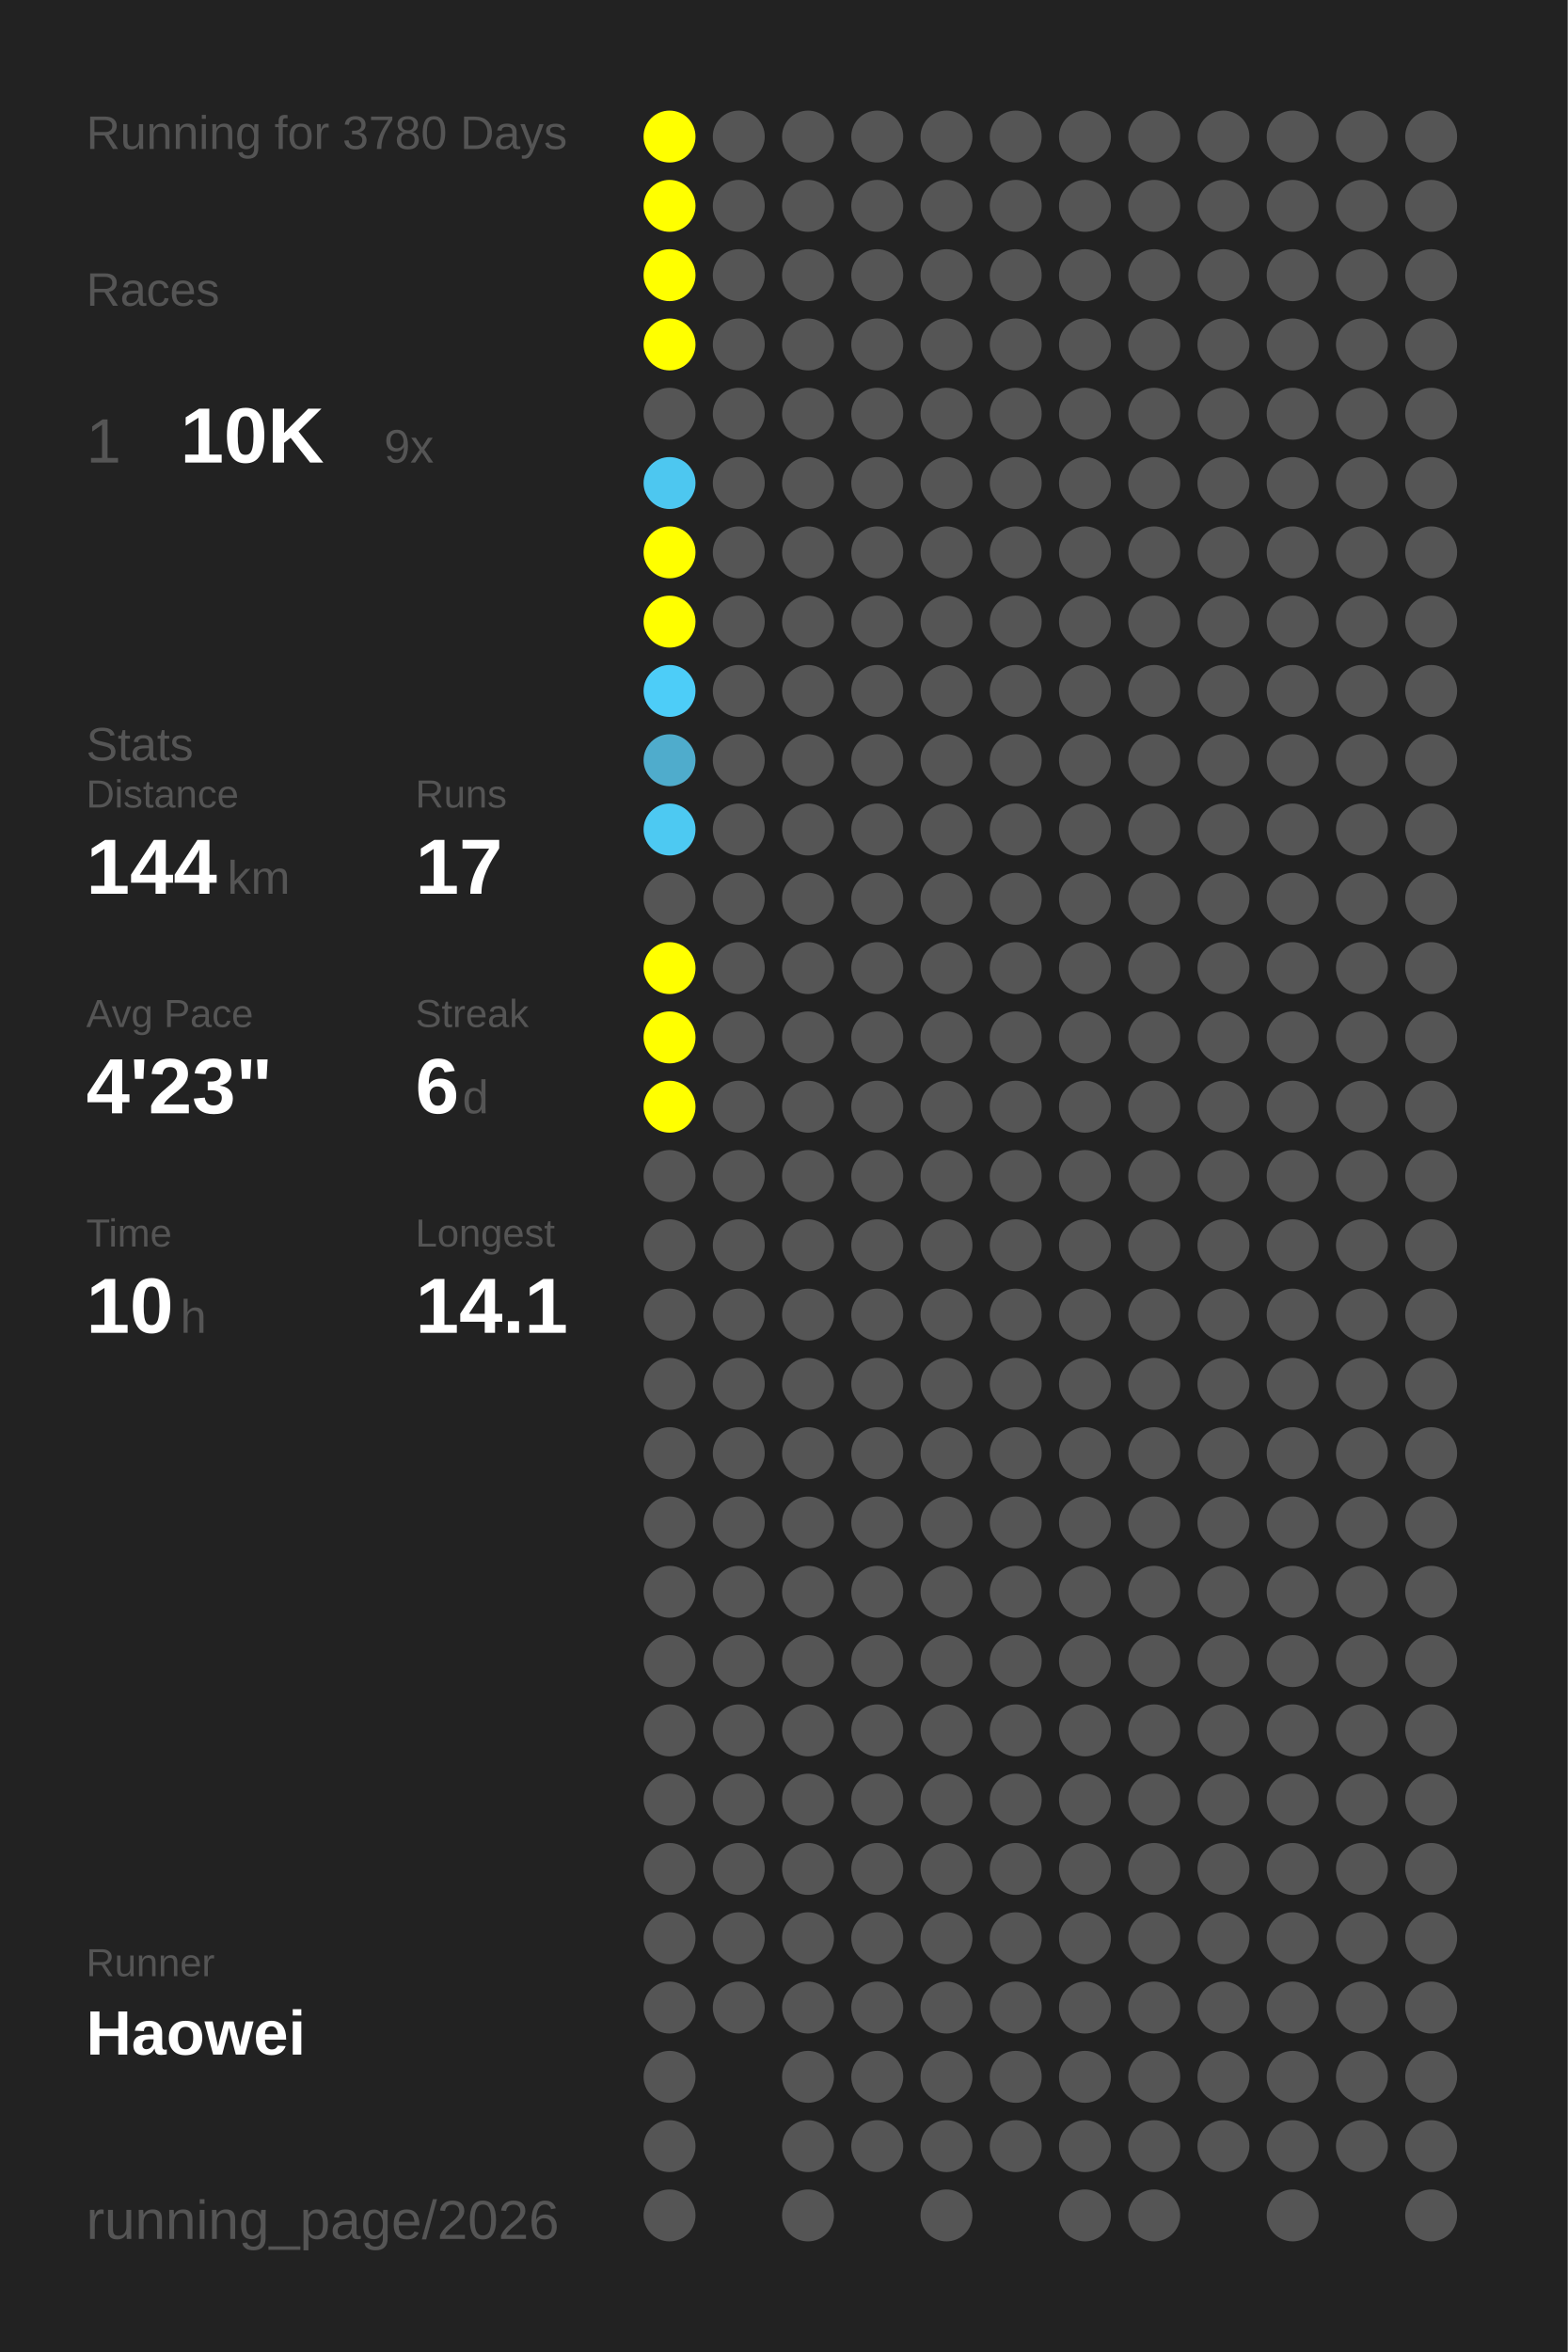
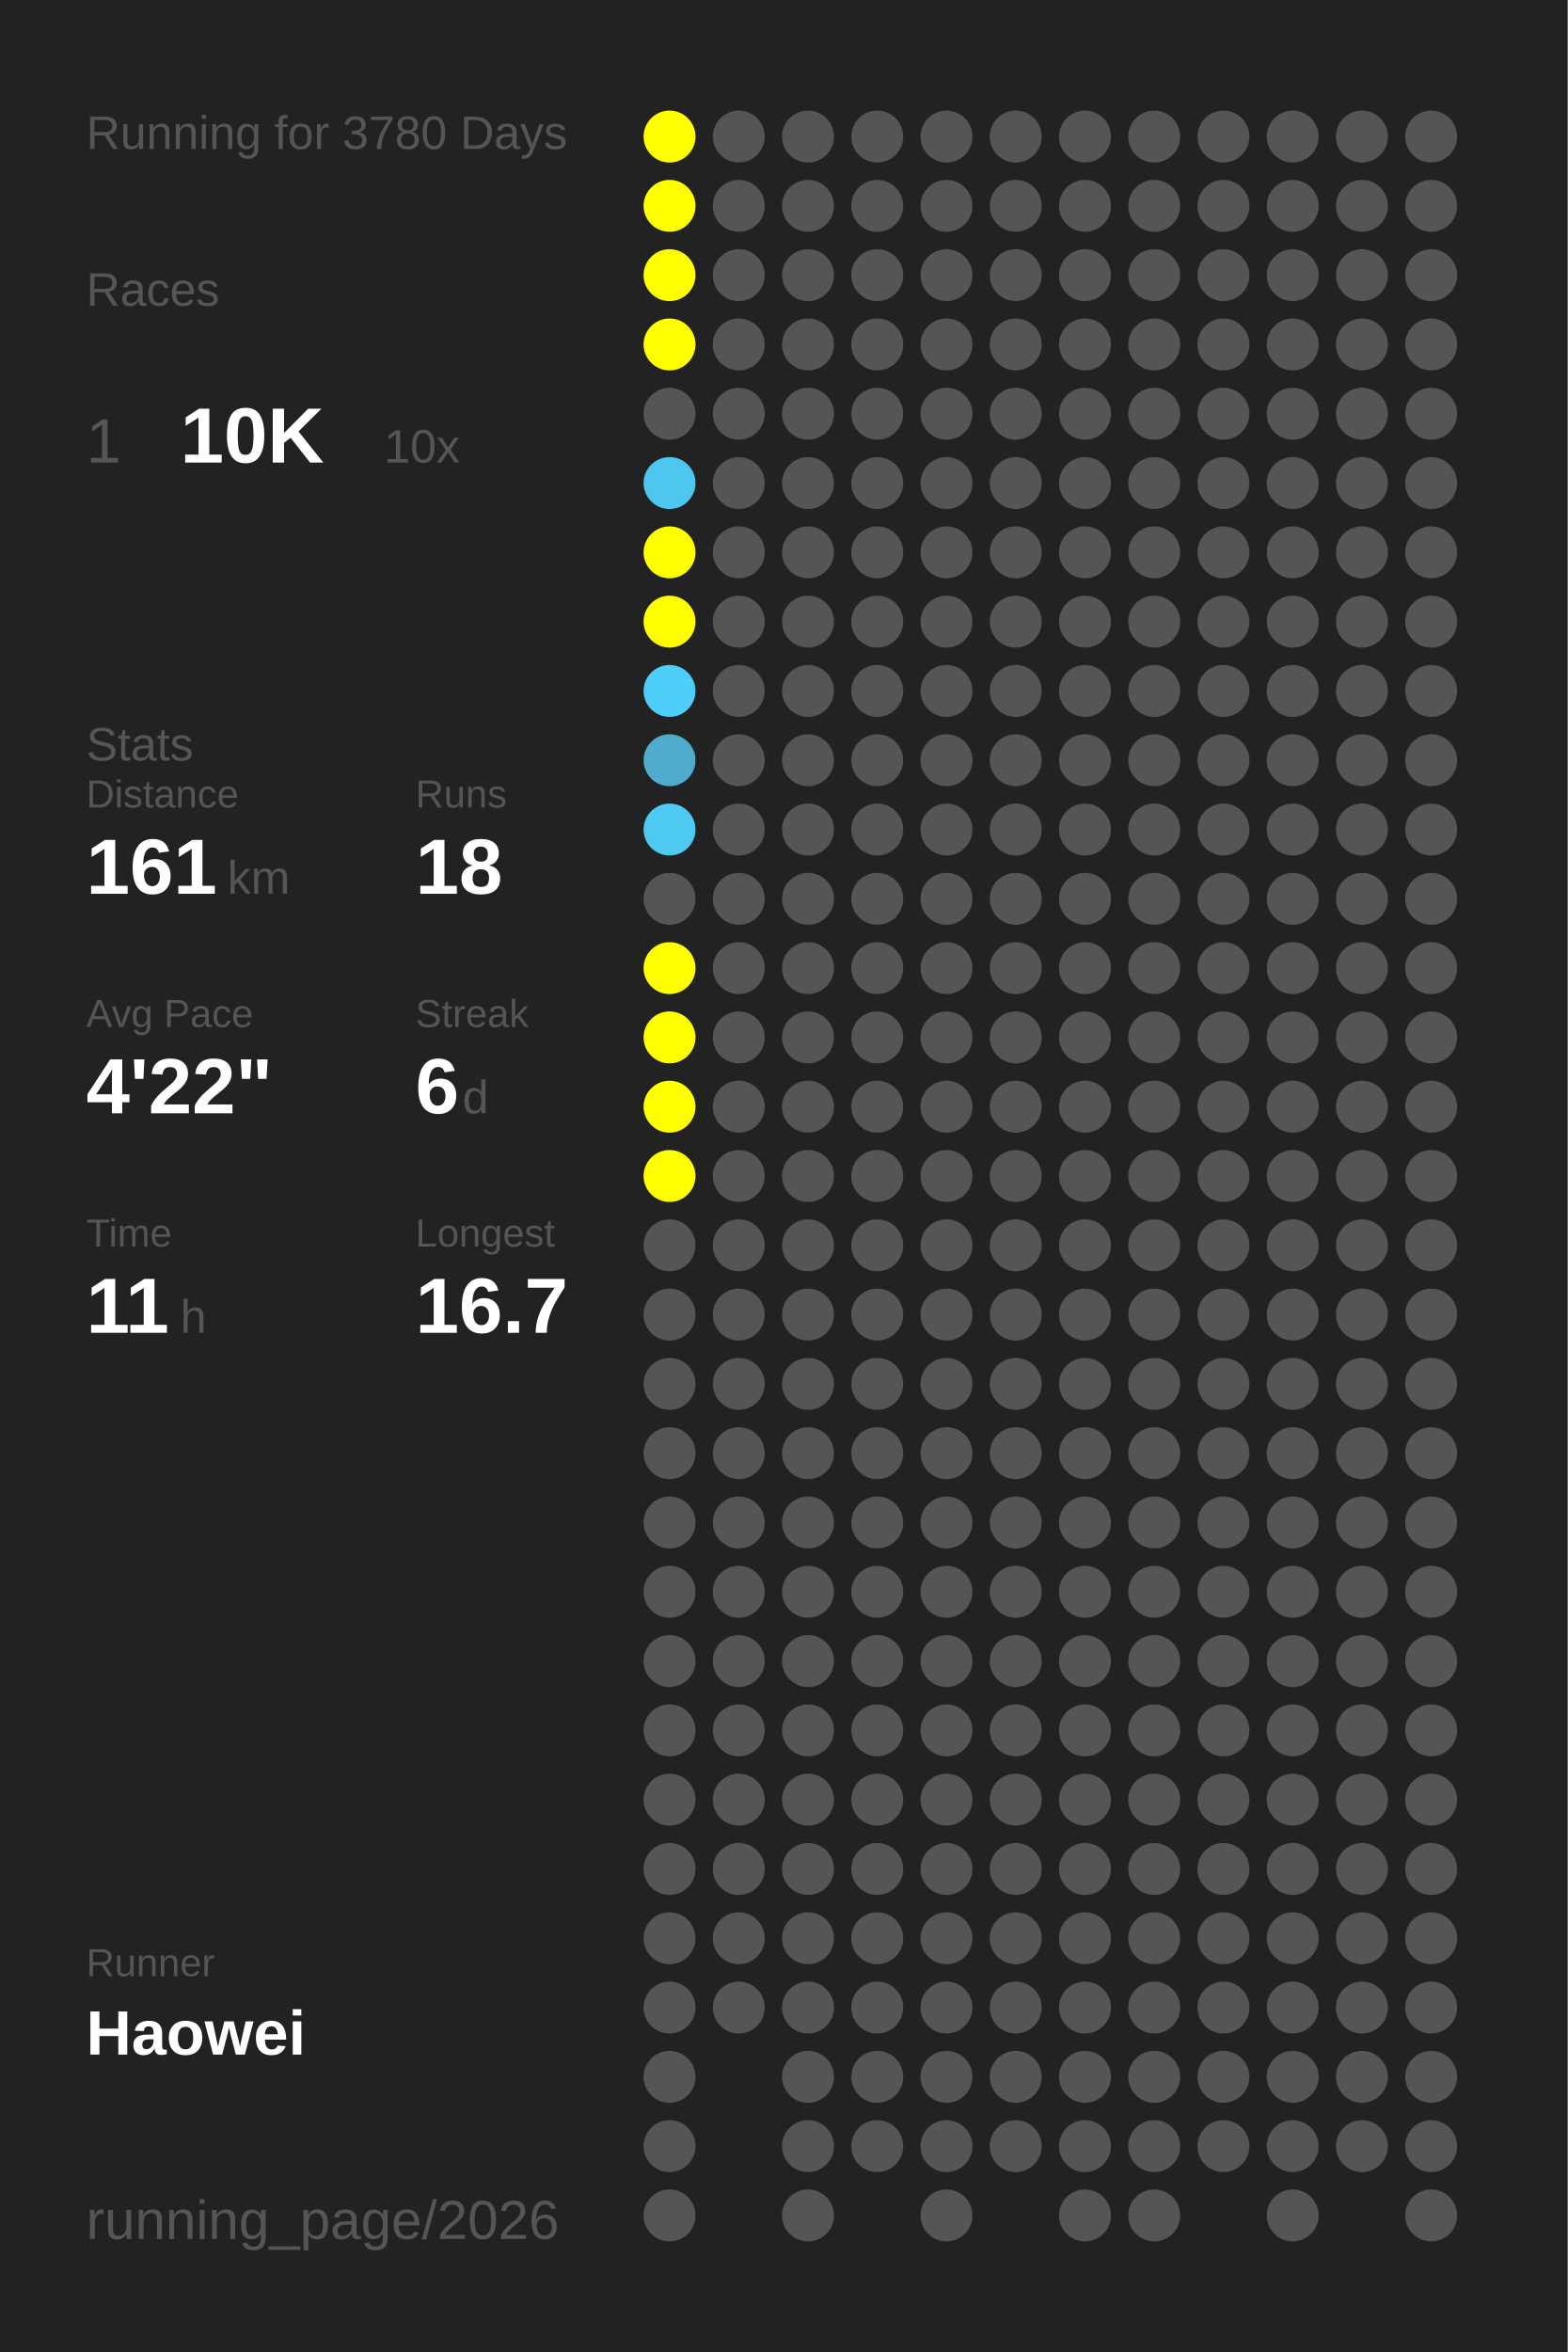
<svg xmlns="http://www.w3.org/2000/svg" baseProfile="full" height="300mm" version="1.1" viewBox="0,0,200,300" width="200mm">
  <defs />
  <rect fill="#222222" height="300" width="200" x="0" y="0" />
  <text fill="#555555" style="font-size:6px; font-family:Arial;" x="11" y="19">Running for 3780 Days</text>
  <text fill="#555555" style="font-size:6px; font-family:Arial;" x="11" y="39">Races</text>
  <text fill="#555555" style="font-size:8px; font-family:Arial;" x="11" y="59">1</text>
  <text fill="#FFFFFF" style="font-size:10px; font-family:Arial; font-weight:bold;" x="23" y="59">10K</text>
-   <text fill="#555555" style="font-size:6px; font-family:Arial;" x="49" y="59">9x</text>
+   <text fill="#555555" style="font-size:6px; font-family:Arial;" x="49" y="59">10x</text>
  <text fill="#555555" style="font-size:6px; font-family:Arial;" x="11" y="97">Stats</text>
  <text fill="#555555" style="font-size:5px; font-family:Arial;" x="11" y="103">Distance</text>
-   <text fill="#FFFFFF" style="font-size:10px; font-family:Arial; font-weight:bold;" x="11" y="114">144</text>
+   <text fill="#FFFFFF" style="font-size:10px; font-family:Arial; font-weight:bold;" x="11" y="114">161</text>
  <text fill="#555555" style="font-size:6px; font-family:Arial;" x="29" y="114">km</text>
  <text fill="#555555" style="font-size:5px; font-family:Arial;" x="53" y="103">Runs</text>
-   <text fill="#FFFFFF" style="font-size:10px; font-family:Arial; font-weight:bold;" x="53" y="114">17</text>
+   <text fill="#FFFFFF" style="font-size:10px; font-family:Arial; font-weight:bold;" x="53" y="114">18</text>
  <text fill="#555555" style="font-size:5px; font-family:Arial;" x="11" y="131">Avg Pace</text>
-   <text fill="#FFFFFF" style="font-size:10px; font-family:Arial; font-weight:bold;" x="11" y="142">4'23"</text>
+   <text fill="#FFFFFF" style="font-size:10px; font-family:Arial; font-weight:bold;" x="11" y="142">4'22"</text>
  <text fill="#555555" style="font-size:5px; font-family:Arial;" x="53" y="131">Streak</text>
  <text fill="#FFFFFF" style="font-size:10px; font-family:Arial; font-weight:bold;" x="53" y="142">6</text>
  <text fill="#555555" style="font-size:6px; font-family:Arial;" x="59" y="142">d</text>
  <text fill="#555555" style="font-size:5px; font-family:Arial;" x="11" y="159">Time</text>
-   <text fill="#FFFFFF" style="font-size:10px; font-family:Arial; font-weight:bold;" x="11" y="170">10</text>
+   <text fill="#FFFFFF" style="font-size:10px; font-family:Arial; font-weight:bold;" x="11" y="170">11</text>
  <text fill="#555555" style="font-size:6px; font-family:Arial;" x="23" y="170">h</text>
  <text fill="#555555" style="font-size:5px; font-family:Arial;" x="53" y="159">Longest</text>
-   <text fill="#FFFFFF" style="font-size:10px; font-family:Arial; font-weight:bold;" x="53" y="170">14.1</text>
+   <text fill="#FFFFFF" style="font-size:10px; font-family:Arial; font-weight:bold;" x="53" y="170">16.7</text>
  <text fill="#555555" style="font-size:5px; font-family:Arial;" x="11" y="252.065">Runner</text>
  <text fill="#FFFFFF" style="font-size:8px; font-family:Arial; font-weight:bold;" x="11" y="262.065">Haowei</text>
  <text fill="#555555" style="font-size:7px; font-family:Arial;" x="11" y="285.581">running_page/2026</text>
  <circle cx="85.417" cy="17.419" fill="#FFFF00" r="3.312" />
  <circle cx="85.417" cy="26.258" fill="#FFFF00" r="3.312" />
  <circle cx="85.417" cy="35.097" fill="#FFFF00" r="3.312" />
  <circle cx="85.417" cy="43.935" fill="#FFFF00" r="3.312" />
  <circle cx="85.417" cy="52.774" fill="#555555" r="3.312" />
  <circle cx="85.417" cy="61.613" fill="#4dc7f0" r="3.312" />
  <circle cx="85.417" cy="70.452" fill="#FFFF00" r="3.312" />
  <circle cx="85.417" cy="79.29" fill="#FFFF00" r="3.312" />
  <circle cx="85.417" cy="88.129" fill="#4dcdf8" r="3.312" />
  <circle cx="85.417" cy="96.968" fill="#4faccc" r="3.312" />
  <circle cx="85.417" cy="105.806" fill="#4dc9f2" r="3.312" />
  <circle cx="85.417" cy="114.645" fill="#555555" r="3.312" />
  <circle cx="85.417" cy="123.484" fill="#FFFF00" r="3.312" />
  <circle cx="85.417" cy="132.323" fill="#FFFF00" r="3.312" />
  <circle cx="85.417" cy="141.161" fill="#FFFF00" r="3.312" />
-   <circle cx="85.417" cy="150" fill="#555555" r="3.312" />
+   <circle cx="85.417" cy="150" fill="#FFFF00" r="3.312" />
  <circle cx="85.417" cy="158.839" fill="#555555" r="3.312" />
  <circle cx="85.417" cy="167.677" fill="#555555" r="3.312" />
  <circle cx="85.417" cy="176.516" fill="#555555" r="3.312" />
  <circle cx="85.417" cy="185.355" fill="#555555" r="3.312" />
  <circle cx="85.417" cy="194.194" fill="#555555" r="3.312" />
  <circle cx="85.417" cy="203.032" fill="#555555" r="3.312" />
  <circle cx="85.417" cy="211.871" fill="#555555" r="3.312" />
  <circle cx="85.417" cy="220.71" fill="#555555" r="3.312" />
  <circle cx="85.417" cy="229.548" fill="#555555" r="3.312" />
  <circle cx="85.417" cy="238.387" fill="#555555" r="3.312" />
  <circle cx="85.417" cy="247.226" fill="#555555" r="3.312" />
  <circle cx="85.417" cy="256.065" fill="#555555" r="3.312" />
  <circle cx="85.417" cy="264.903" fill="#555555" r="3.312" />
  <circle cx="85.417" cy="273.742" fill="#555555" r="3.312" />
  <circle cx="85.417" cy="282.581" fill="#555555" r="3.312" />
  <circle cx="94.25" cy="17.419" fill="#555555" r="3.312" />
  <circle cx="94.25" cy="26.258" fill="#555555" r="3.312" />
  <circle cx="94.25" cy="35.097" fill="#555555" r="3.312" />
  <circle cx="94.25" cy="43.935" fill="#555555" r="3.312" />
  <circle cx="94.25" cy="52.774" fill="#555555" r="3.312" />
  <circle cx="94.25" cy="61.613" fill="#555555" r="3.312" />
  <circle cx="94.25" cy="70.452" fill="#555555" r="3.312" />
  <circle cx="94.25" cy="79.29" fill="#555555" r="3.312" />
  <circle cx="94.25" cy="88.129" fill="#555555" r="3.312" />
  <circle cx="94.25" cy="96.968" fill="#555555" r="3.312" />
  <circle cx="94.25" cy="105.806" fill="#555555" r="3.312" />
  <circle cx="94.25" cy="114.645" fill="#555555" r="3.312" />
  <circle cx="94.25" cy="123.484" fill="#555555" r="3.312" />
  <circle cx="94.25" cy="132.323" fill="#555555" r="3.312" />
  <circle cx="94.25" cy="141.161" fill="#555555" r="3.312" />
  <circle cx="94.25" cy="150" fill="#555555" r="3.312" />
  <circle cx="94.25" cy="158.839" fill="#555555" r="3.312" />
  <circle cx="94.25" cy="167.677" fill="#555555" r="3.312" />
  <circle cx="94.25" cy="176.516" fill="#555555" r="3.312" />
  <circle cx="94.25" cy="185.355" fill="#555555" r="3.312" />
  <circle cx="94.25" cy="194.194" fill="#555555" r="3.312" />
  <circle cx="94.25" cy="203.032" fill="#555555" r="3.312" />
  <circle cx="94.25" cy="211.871" fill="#555555" r="3.312" />
  <circle cx="94.25" cy="220.71" fill="#555555" r="3.312" />
  <circle cx="94.25" cy="229.548" fill="#555555" r="3.312" />
  <circle cx="94.25" cy="238.387" fill="#555555" r="3.312" />
  <circle cx="94.25" cy="247.226" fill="#555555" r="3.312" />
  <circle cx="94.25" cy="256.065" fill="#555555" r="3.312" />
  <circle cx="103.083" cy="17.419" fill="#555555" r="3.312" />
  <circle cx="103.083" cy="26.258" fill="#555555" r="3.312" />
  <circle cx="103.083" cy="35.097" fill="#555555" r="3.312" />
  <circle cx="103.083" cy="43.935" fill="#555555" r="3.312" />
  <circle cx="103.083" cy="52.774" fill="#555555" r="3.312" />
  <circle cx="103.083" cy="61.613" fill="#555555" r="3.312" />
  <circle cx="103.083" cy="70.452" fill="#555555" r="3.312" />
  <circle cx="103.083" cy="79.29" fill="#555555" r="3.312" />
  <circle cx="103.083" cy="88.129" fill="#555555" r="3.312" />
  <circle cx="103.083" cy="96.968" fill="#555555" r="3.312" />
  <circle cx="103.083" cy="105.806" fill="#555555" r="3.312" />
  <circle cx="103.083" cy="114.645" fill="#555555" r="3.312" />
  <circle cx="103.083" cy="123.484" fill="#555555" r="3.312" />
  <circle cx="103.083" cy="132.323" fill="#555555" r="3.312" />
  <circle cx="103.083" cy="141.161" fill="#555555" r="3.312" />
  <circle cx="103.083" cy="150" fill="#555555" r="3.312" />
  <circle cx="103.083" cy="158.839" fill="#555555" r="3.312" />
  <circle cx="103.083" cy="167.677" fill="#555555" r="3.312" />
  <circle cx="103.083" cy="176.516" fill="#555555" r="3.312" />
  <circle cx="103.083" cy="185.355" fill="#555555" r="3.312" />
  <circle cx="103.083" cy="194.194" fill="#555555" r="3.312" />
  <circle cx="103.083" cy="203.032" fill="#555555" r="3.312" />
  <circle cx="103.083" cy="211.871" fill="#555555" r="3.312" />
  <circle cx="103.083" cy="220.71" fill="#555555" r="3.312" />
  <circle cx="103.083" cy="229.548" fill="#555555" r="3.312" />
  <circle cx="103.083" cy="238.387" fill="#555555" r="3.312" />
  <circle cx="103.083" cy="247.226" fill="#555555" r="3.312" />
  <circle cx="103.083" cy="256.065" fill="#555555" r="3.312" />
  <circle cx="103.083" cy="264.903" fill="#555555" r="3.312" />
  <circle cx="103.083" cy="273.742" fill="#555555" r="3.312" />
  <circle cx="103.083" cy="282.581" fill="#555555" r="3.312" />
  <circle cx="111.917" cy="17.419" fill="#555555" r="3.312" />
  <circle cx="111.917" cy="26.258" fill="#555555" r="3.312" />
  <circle cx="111.917" cy="35.097" fill="#555555" r="3.312" />
  <circle cx="111.917" cy="43.935" fill="#555555" r="3.312" />
  <circle cx="111.917" cy="52.774" fill="#555555" r="3.312" />
  <circle cx="111.917" cy="61.613" fill="#555555" r="3.312" />
  <circle cx="111.917" cy="70.452" fill="#555555" r="3.312" />
  <circle cx="111.917" cy="79.29" fill="#555555" r="3.312" />
  <circle cx="111.917" cy="88.129" fill="#555555" r="3.312" />
  <circle cx="111.917" cy="96.968" fill="#555555" r="3.312" />
  <circle cx="111.917" cy="105.806" fill="#555555" r="3.312" />
  <circle cx="111.917" cy="114.645" fill="#555555" r="3.312" />
  <circle cx="111.917" cy="123.484" fill="#555555" r="3.312" />
  <circle cx="111.917" cy="132.323" fill="#555555" r="3.312" />
  <circle cx="111.917" cy="141.161" fill="#555555" r="3.312" />
  <circle cx="111.917" cy="150" fill="#555555" r="3.312" />
  <circle cx="111.917" cy="158.839" fill="#555555" r="3.312" />
  <circle cx="111.917" cy="167.677" fill="#555555" r="3.312" />
  <circle cx="111.917" cy="176.516" fill="#555555" r="3.312" />
  <circle cx="111.917" cy="185.355" fill="#555555" r="3.312" />
  <circle cx="111.917" cy="194.194" fill="#555555" r="3.312" />
  <circle cx="111.917" cy="203.032" fill="#555555" r="3.312" />
  <circle cx="111.917" cy="211.871" fill="#555555" r="3.312" />
  <circle cx="111.917" cy="220.71" fill="#555555" r="3.312" />
  <circle cx="111.917" cy="229.548" fill="#555555" r="3.312" />
  <circle cx="111.917" cy="238.387" fill="#555555" r="3.312" />
  <circle cx="111.917" cy="247.226" fill="#555555" r="3.312" />
  <circle cx="111.917" cy="256.065" fill="#555555" r="3.312" />
  <circle cx="111.917" cy="264.903" fill="#555555" r="3.312" />
  <circle cx="111.917" cy="273.742" fill="#555555" r="3.312" />
  <circle cx="120.75" cy="17.419" fill="#555555" r="3.312" />
  <circle cx="120.75" cy="26.258" fill="#555555" r="3.312" />
  <circle cx="120.75" cy="35.097" fill="#555555" r="3.312" />
  <circle cx="120.75" cy="43.935" fill="#555555" r="3.312" />
  <circle cx="120.75" cy="52.774" fill="#555555" r="3.312" />
  <circle cx="120.75" cy="61.613" fill="#555555" r="3.312" />
  <circle cx="120.75" cy="70.452" fill="#555555" r="3.312" />
  <circle cx="120.75" cy="79.29" fill="#555555" r="3.312" />
  <circle cx="120.75" cy="88.129" fill="#555555" r="3.312" />
  <circle cx="120.75" cy="96.968" fill="#555555" r="3.312" />
  <circle cx="120.75" cy="105.806" fill="#555555" r="3.312" />
  <circle cx="120.75" cy="114.645" fill="#555555" r="3.312" />
  <circle cx="120.75" cy="123.484" fill="#555555" r="3.312" />
  <circle cx="120.75" cy="132.323" fill="#555555" r="3.312" />
  <circle cx="120.75" cy="141.161" fill="#555555" r="3.312" />
  <circle cx="120.75" cy="150" fill="#555555" r="3.312" />
  <circle cx="120.75" cy="158.839" fill="#555555" r="3.312" />
  <circle cx="120.75" cy="167.677" fill="#555555" r="3.312" />
  <circle cx="120.75" cy="176.516" fill="#555555" r="3.312" />
  <circle cx="120.75" cy="185.355" fill="#555555" r="3.312" />
  <circle cx="120.75" cy="194.194" fill="#555555" r="3.312" />
  <circle cx="120.75" cy="203.032" fill="#555555" r="3.312" />
  <circle cx="120.75" cy="211.871" fill="#555555" r="3.312" />
  <circle cx="120.75" cy="220.71" fill="#555555" r="3.312" />
  <circle cx="120.75" cy="229.548" fill="#555555" r="3.312" />
  <circle cx="120.75" cy="238.387" fill="#555555" r="3.312" />
  <circle cx="120.75" cy="247.226" fill="#555555" r="3.312" />
  <circle cx="120.75" cy="256.065" fill="#555555" r="3.312" />
  <circle cx="120.75" cy="264.903" fill="#555555" r="3.312" />
  <circle cx="120.75" cy="273.742" fill="#555555" r="3.312" />
  <circle cx="120.75" cy="282.581" fill="#555555" r="3.312" />
  <circle cx="129.583" cy="17.419" fill="#555555" r="3.312" />
  <circle cx="129.583" cy="26.258" fill="#555555" r="3.312" />
  <circle cx="129.583" cy="35.097" fill="#555555" r="3.312" />
  <circle cx="129.583" cy="43.935" fill="#555555" r="3.312" />
  <circle cx="129.583" cy="52.774" fill="#555555" r="3.312" />
  <circle cx="129.583" cy="61.613" fill="#555555" r="3.312" />
  <circle cx="129.583" cy="70.452" fill="#555555" r="3.312" />
  <circle cx="129.583" cy="79.29" fill="#555555" r="3.312" />
  <circle cx="129.583" cy="88.129" fill="#555555" r="3.312" />
  <circle cx="129.583" cy="96.968" fill="#555555" r="3.312" />
  <circle cx="129.583" cy="105.806" fill="#555555" r="3.312" />
  <circle cx="129.583" cy="114.645" fill="#555555" r="3.312" />
  <circle cx="129.583" cy="123.484" fill="#555555" r="3.312" />
  <circle cx="129.583" cy="132.323" fill="#555555" r="3.312" />
  <circle cx="129.583" cy="141.161" fill="#555555" r="3.312" />
  <circle cx="129.583" cy="150" fill="#555555" r="3.312" />
  <circle cx="129.583" cy="158.839" fill="#555555" r="3.312" />
  <circle cx="129.583" cy="167.677" fill="#555555" r="3.312" />
  <circle cx="129.583" cy="176.516" fill="#555555" r="3.312" />
  <circle cx="129.583" cy="185.355" fill="#555555" r="3.312" />
  <circle cx="129.583" cy="194.194" fill="#555555" r="3.312" />
  <circle cx="129.583" cy="203.032" fill="#555555" r="3.312" />
  <circle cx="129.583" cy="211.871" fill="#555555" r="3.312" />
  <circle cx="129.583" cy="220.71" fill="#555555" r="3.312" />
  <circle cx="129.583" cy="229.548" fill="#555555" r="3.312" />
  <circle cx="129.583" cy="238.387" fill="#555555" r="3.312" />
  <circle cx="129.583" cy="247.226" fill="#555555" r="3.312" />
  <circle cx="129.583" cy="256.065" fill="#555555" r="3.312" />
  <circle cx="129.583" cy="264.903" fill="#555555" r="3.312" />
  <circle cx="129.583" cy="273.742" fill="#555555" r="3.312" />
  <circle cx="138.417" cy="17.419" fill="#555555" r="3.312" />
  <circle cx="138.417" cy="26.258" fill="#555555" r="3.312" />
  <circle cx="138.417" cy="35.097" fill="#555555" r="3.312" />
  <circle cx="138.417" cy="43.935" fill="#555555" r="3.312" />
  <circle cx="138.417" cy="52.774" fill="#555555" r="3.312" />
  <circle cx="138.417" cy="61.613" fill="#555555" r="3.312" />
  <circle cx="138.417" cy="70.452" fill="#555555" r="3.312" />
  <circle cx="138.417" cy="79.29" fill="#555555" r="3.312" />
  <circle cx="138.417" cy="88.129" fill="#555555" r="3.312" />
  <circle cx="138.417" cy="96.968" fill="#555555" r="3.312" />
  <circle cx="138.417" cy="105.806" fill="#555555" r="3.312" />
  <circle cx="138.417" cy="114.645" fill="#555555" r="3.312" />
  <circle cx="138.417" cy="123.484" fill="#555555" r="3.312" />
  <circle cx="138.417" cy="132.323" fill="#555555" r="3.312" />
  <circle cx="138.417" cy="141.161" fill="#555555" r="3.312" />
  <circle cx="138.417" cy="150" fill="#555555" r="3.312" />
  <circle cx="138.417" cy="158.839" fill="#555555" r="3.312" />
  <circle cx="138.417" cy="167.677" fill="#555555" r="3.312" />
  <circle cx="138.417" cy="176.516" fill="#555555" r="3.312" />
  <circle cx="138.417" cy="185.355" fill="#555555" r="3.312" />
  <circle cx="138.417" cy="194.194" fill="#555555" r="3.312" />
  <circle cx="138.417" cy="203.032" fill="#555555" r="3.312" />
  <circle cx="138.417" cy="211.871" fill="#555555" r="3.312" />
  <circle cx="138.417" cy="220.71" fill="#555555" r="3.312" />
  <circle cx="138.417" cy="229.548" fill="#555555" r="3.312" />
  <circle cx="138.417" cy="238.387" fill="#555555" r="3.312" />
  <circle cx="138.417" cy="247.226" fill="#555555" r="3.312" />
  <circle cx="138.417" cy="256.065" fill="#555555" r="3.312" />
  <circle cx="138.417" cy="264.903" fill="#555555" r="3.312" />
  <circle cx="138.417" cy="273.742" fill="#555555" r="3.312" />
  <circle cx="138.417" cy="282.581" fill="#555555" r="3.312" />
  <circle cx="147.25" cy="17.419" fill="#555555" r="3.312" />
  <circle cx="147.25" cy="26.258" fill="#555555" r="3.312" />
  <circle cx="147.25" cy="35.097" fill="#555555" r="3.312" />
  <circle cx="147.25" cy="43.935" fill="#555555" r="3.312" />
  <circle cx="147.25" cy="52.774" fill="#555555" r="3.312" />
  <circle cx="147.25" cy="61.613" fill="#555555" r="3.312" />
  <circle cx="147.25" cy="70.452" fill="#555555" r="3.312" />
  <circle cx="147.25" cy="79.29" fill="#555555" r="3.312" />
  <circle cx="147.25" cy="88.129" fill="#555555" r="3.312" />
  <circle cx="147.25" cy="96.968" fill="#555555" r="3.312" />
  <circle cx="147.25" cy="105.806" fill="#555555" r="3.312" />
  <circle cx="147.25" cy="114.645" fill="#555555" r="3.312" />
  <circle cx="147.25" cy="123.484" fill="#555555" r="3.312" />
  <circle cx="147.25" cy="132.323" fill="#555555" r="3.312" />
  <circle cx="147.25" cy="141.161" fill="#555555" r="3.312" />
  <circle cx="147.25" cy="150" fill="#555555" r="3.312" />
  <circle cx="147.25" cy="158.839" fill="#555555" r="3.312" />
  <circle cx="147.25" cy="167.677" fill="#555555" r="3.312" />
  <circle cx="147.25" cy="176.516" fill="#555555" r="3.312" />
  <circle cx="147.25" cy="185.355" fill="#555555" r="3.312" />
  <circle cx="147.25" cy="194.194" fill="#555555" r="3.312" />
  <circle cx="147.25" cy="203.032" fill="#555555" r="3.312" />
  <circle cx="147.25" cy="211.871" fill="#555555" r="3.312" />
  <circle cx="147.25" cy="220.71" fill="#555555" r="3.312" />
  <circle cx="147.25" cy="229.548" fill="#555555" r="3.312" />
  <circle cx="147.25" cy="238.387" fill="#555555" r="3.312" />
  <circle cx="147.25" cy="247.226" fill="#555555" r="3.312" />
  <circle cx="147.25" cy="256.065" fill="#555555" r="3.312" />
  <circle cx="147.25" cy="264.903" fill="#555555" r="3.312" />
  <circle cx="147.25" cy="273.742" fill="#555555" r="3.312" />
  <circle cx="147.25" cy="282.581" fill="#555555" r="3.312" />
  <circle cx="156.083" cy="17.419" fill="#555555" r="3.312" />
  <circle cx="156.083" cy="26.258" fill="#555555" r="3.312" />
  <circle cx="156.083" cy="35.097" fill="#555555" r="3.312" />
  <circle cx="156.083" cy="43.935" fill="#555555" r="3.312" />
  <circle cx="156.083" cy="52.774" fill="#555555" r="3.312" />
  <circle cx="156.083" cy="61.613" fill="#555555" r="3.312" />
  <circle cx="156.083" cy="70.452" fill="#555555" r="3.312" />
  <circle cx="156.083" cy="79.29" fill="#555555" r="3.312" />
  <circle cx="156.083" cy="88.129" fill="#555555" r="3.312" />
  <circle cx="156.083" cy="96.968" fill="#555555" r="3.312" />
  <circle cx="156.083" cy="105.806" fill="#555555" r="3.312" />
  <circle cx="156.083" cy="114.645" fill="#555555" r="3.312" />
  <circle cx="156.083" cy="123.484" fill="#555555" r="3.312" />
  <circle cx="156.083" cy="132.323" fill="#555555" r="3.312" />
  <circle cx="156.083" cy="141.161" fill="#555555" r="3.312" />
  <circle cx="156.083" cy="150" fill="#555555" r="3.312" />
  <circle cx="156.083" cy="158.839" fill="#555555" r="3.312" />
  <circle cx="156.083" cy="167.677" fill="#555555" r="3.312" />
  <circle cx="156.083" cy="176.516" fill="#555555" r="3.312" />
  <circle cx="156.083" cy="185.355" fill="#555555" r="3.312" />
  <circle cx="156.083" cy="194.194" fill="#555555" r="3.312" />
  <circle cx="156.083" cy="203.032" fill="#555555" r="3.312" />
  <circle cx="156.083" cy="211.871" fill="#555555" r="3.312" />
  <circle cx="156.083" cy="220.71" fill="#555555" r="3.312" />
  <circle cx="156.083" cy="229.548" fill="#555555" r="3.312" />
  <circle cx="156.083" cy="238.387" fill="#555555" r="3.312" />
  <circle cx="156.083" cy="247.226" fill="#555555" r="3.312" />
  <circle cx="156.083" cy="256.065" fill="#555555" r="3.312" />
  <circle cx="156.083" cy="264.903" fill="#555555" r="3.312" />
  <circle cx="156.083" cy="273.742" fill="#555555" r="3.312" />
  <circle cx="164.917" cy="17.419" fill="#555555" r="3.312" />
  <circle cx="164.917" cy="26.258" fill="#555555" r="3.312" />
  <circle cx="164.917" cy="35.097" fill="#555555" r="3.312" />
  <circle cx="164.917" cy="43.935" fill="#555555" r="3.312" />
  <circle cx="164.917" cy="52.774" fill="#555555" r="3.312" />
  <circle cx="164.917" cy="61.613" fill="#555555" r="3.312" />
  <circle cx="164.917" cy="70.452" fill="#555555" r="3.312" />
  <circle cx="164.917" cy="79.29" fill="#555555" r="3.312" />
  <circle cx="164.917" cy="88.129" fill="#555555" r="3.312" />
  <circle cx="164.917" cy="96.968" fill="#555555" r="3.312" />
  <circle cx="164.917" cy="105.806" fill="#555555" r="3.312" />
  <circle cx="164.917" cy="114.645" fill="#555555" r="3.312" />
  <circle cx="164.917" cy="123.484" fill="#555555" r="3.312" />
  <circle cx="164.917" cy="132.323" fill="#555555" r="3.312" />
  <circle cx="164.917" cy="141.161" fill="#555555" r="3.312" />
  <circle cx="164.917" cy="150" fill="#555555" r="3.312" />
  <circle cx="164.917" cy="158.839" fill="#555555" r="3.312" />
  <circle cx="164.917" cy="167.677" fill="#555555" r="3.312" />
  <circle cx="164.917" cy="176.516" fill="#555555" r="3.312" />
  <circle cx="164.917" cy="185.355" fill="#555555" r="3.312" />
  <circle cx="164.917" cy="194.194" fill="#555555" r="3.312" />
  <circle cx="164.917" cy="203.032" fill="#555555" r="3.312" />
  <circle cx="164.917" cy="211.871" fill="#555555" r="3.312" />
  <circle cx="164.917" cy="220.71" fill="#555555" r="3.312" />
  <circle cx="164.917" cy="229.548" fill="#555555" r="3.312" />
  <circle cx="164.917" cy="238.387" fill="#555555" r="3.312" />
  <circle cx="164.917" cy="247.226" fill="#555555" r="3.312" />
  <circle cx="164.917" cy="256.065" fill="#555555" r="3.312" />
  <circle cx="164.917" cy="264.903" fill="#555555" r="3.312" />
  <circle cx="164.917" cy="273.742" fill="#555555" r="3.312" />
  <circle cx="164.917" cy="282.581" fill="#555555" r="3.312" />
  <circle cx="173.75" cy="17.419" fill="#555555" r="3.312" />
  <circle cx="173.75" cy="26.258" fill="#555555" r="3.312" />
  <circle cx="173.75" cy="35.097" fill="#555555" r="3.312" />
  <circle cx="173.75" cy="43.935" fill="#555555" r="3.312" />
  <circle cx="173.75" cy="52.774" fill="#555555" r="3.312" />
  <circle cx="173.75" cy="61.613" fill="#555555" r="3.312" />
  <circle cx="173.75" cy="70.452" fill="#555555" r="3.312" />
  <circle cx="173.75" cy="79.29" fill="#555555" r="3.312" />
  <circle cx="173.75" cy="88.129" fill="#555555" r="3.312" />
  <circle cx="173.75" cy="96.968" fill="#555555" r="3.312" />
  <circle cx="173.75" cy="105.806" fill="#555555" r="3.312" />
  <circle cx="173.75" cy="114.645" fill="#555555" r="3.312" />
  <circle cx="173.75" cy="123.484" fill="#555555" r="3.312" />
  <circle cx="173.75" cy="132.323" fill="#555555" r="3.312" />
  <circle cx="173.75" cy="141.161" fill="#555555" r="3.312" />
  <circle cx="173.75" cy="150" fill="#555555" r="3.312" />
  <circle cx="173.75" cy="158.839" fill="#555555" r="3.312" />
  <circle cx="173.75" cy="167.677" fill="#555555" r="3.312" />
  <circle cx="173.75" cy="176.516" fill="#555555" r="3.312" />
  <circle cx="173.75" cy="185.355" fill="#555555" r="3.312" />
  <circle cx="173.75" cy="194.194" fill="#555555" r="3.312" />
  <circle cx="173.75" cy="203.032" fill="#555555" r="3.312" />
  <circle cx="173.75" cy="211.871" fill="#555555" r="3.312" />
  <circle cx="173.75" cy="220.71" fill="#555555" r="3.312" />
  <circle cx="173.75" cy="229.548" fill="#555555" r="3.312" />
  <circle cx="173.75" cy="238.387" fill="#555555" r="3.312" />
  <circle cx="173.75" cy="247.226" fill="#555555" r="3.312" />
  <circle cx="173.75" cy="256.065" fill="#555555" r="3.312" />
  <circle cx="173.75" cy="264.903" fill="#555555" r="3.312" />
  <circle cx="173.75" cy="273.742" fill="#555555" r="3.312" />
  <circle cx="182.583" cy="17.419" fill="#555555" r="3.312" />
  <circle cx="182.583" cy="26.258" fill="#555555" r="3.312" />
  <circle cx="182.583" cy="35.097" fill="#555555" r="3.312" />
  <circle cx="182.583" cy="43.935" fill="#555555" r="3.312" />
  <circle cx="182.583" cy="52.774" fill="#555555" r="3.312" />
  <circle cx="182.583" cy="61.613" fill="#555555" r="3.312" />
  <circle cx="182.583" cy="70.452" fill="#555555" r="3.312" />
  <circle cx="182.583" cy="79.29" fill="#555555" r="3.312" />
  <circle cx="182.583" cy="88.129" fill="#555555" r="3.312" />
  <circle cx="182.583" cy="96.968" fill="#555555" r="3.312" />
  <circle cx="182.583" cy="105.806" fill="#555555" r="3.312" />
  <circle cx="182.583" cy="114.645" fill="#555555" r="3.312" />
  <circle cx="182.583" cy="123.484" fill="#555555" r="3.312" />
  <circle cx="182.583" cy="132.323" fill="#555555" r="3.312" />
  <circle cx="182.583" cy="141.161" fill="#555555" r="3.312" />
  <circle cx="182.583" cy="150" fill="#555555" r="3.312" />
  <circle cx="182.583" cy="158.839" fill="#555555" r="3.312" />
  <circle cx="182.583" cy="167.677" fill="#555555" r="3.312" />
  <circle cx="182.583" cy="176.516" fill="#555555" r="3.312" />
  <circle cx="182.583" cy="185.355" fill="#555555" r="3.312" />
  <circle cx="182.583" cy="194.194" fill="#555555" r="3.312" />
  <circle cx="182.583" cy="203.032" fill="#555555" r="3.312" />
  <circle cx="182.583" cy="211.871" fill="#555555" r="3.312" />
  <circle cx="182.583" cy="220.71" fill="#555555" r="3.312" />
  <circle cx="182.583" cy="229.548" fill="#555555" r="3.312" />
  <circle cx="182.583" cy="238.387" fill="#555555" r="3.312" />
  <circle cx="182.583" cy="247.226" fill="#555555" r="3.312" />
  <circle cx="182.583" cy="256.065" fill="#555555" r="3.312" />
  <circle cx="182.583" cy="264.903" fill="#555555" r="3.312" />
  <circle cx="182.583" cy="273.742" fill="#555555" r="3.312" />
  <circle cx="182.583" cy="282.581" fill="#555555" r="3.312" />
</svg>
